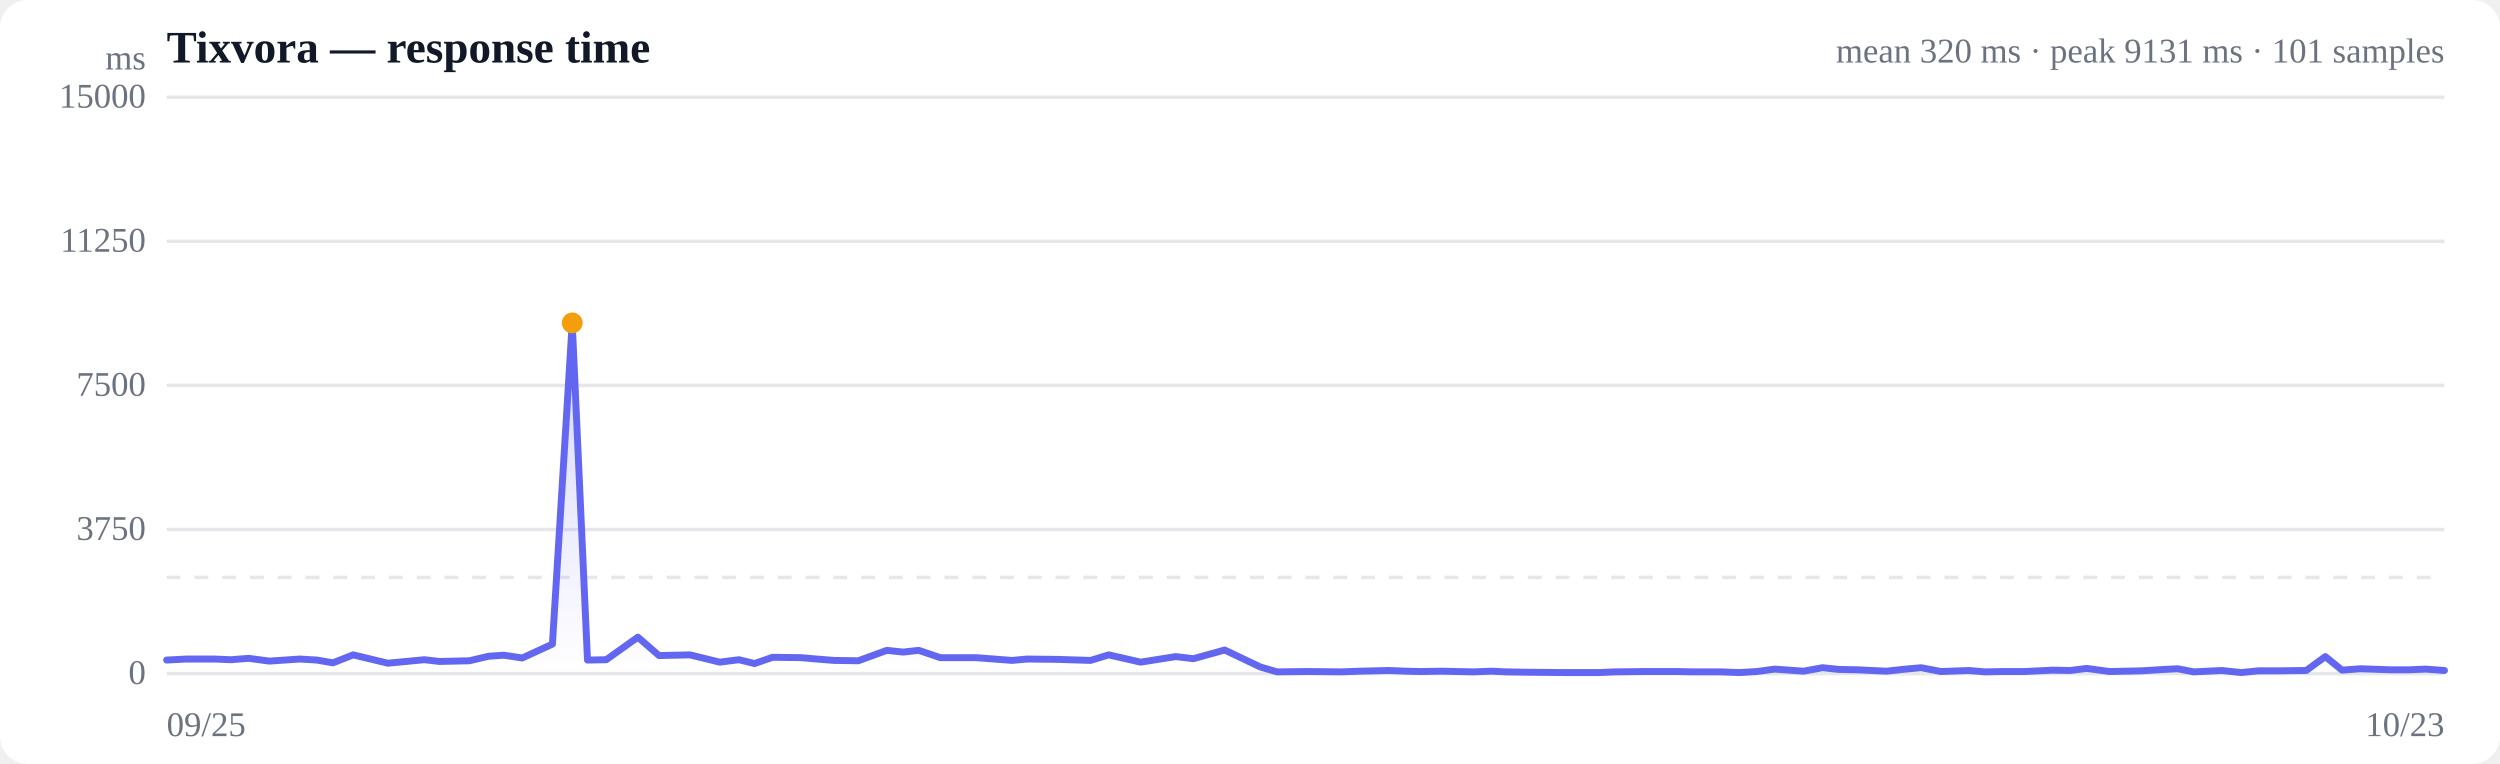
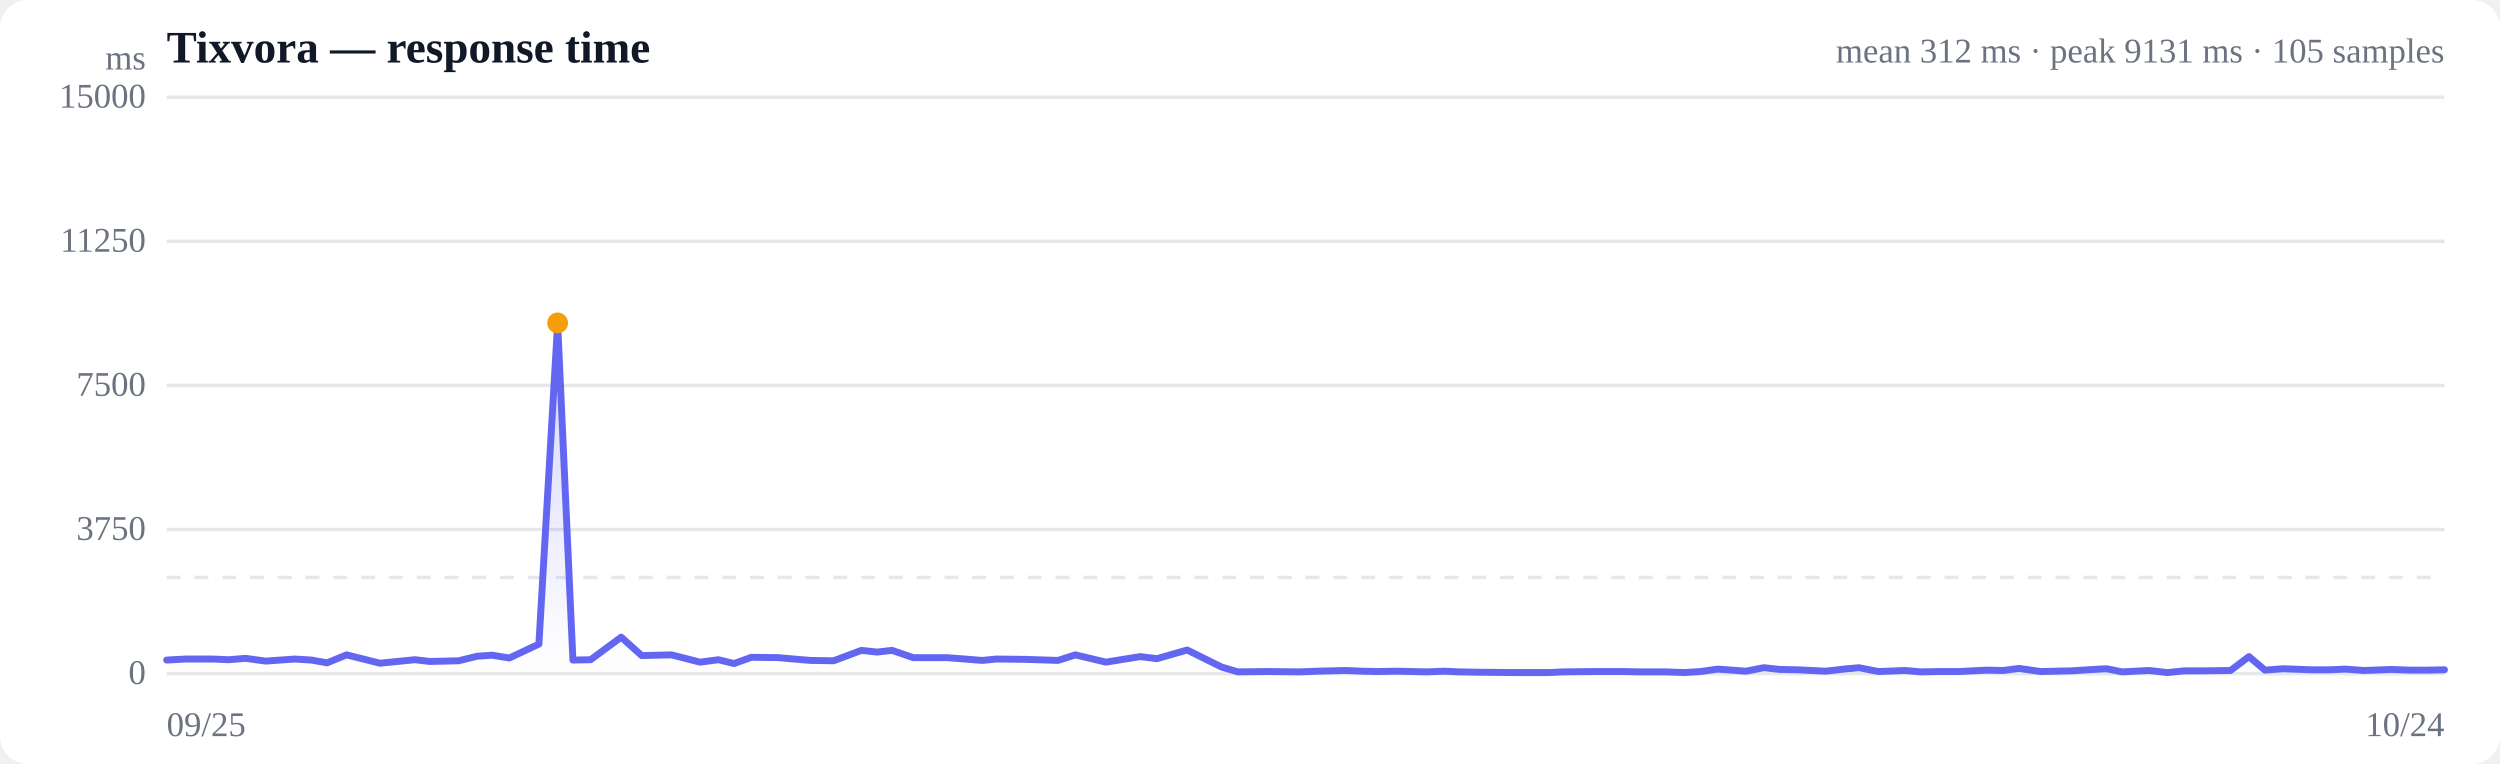
<svg xmlns="http://www.w3.org/2000/svg" viewBox="0 0 720 220" width="720" height="220" role="img" aria-label="Response time over time">
  <style>
  :root { color-scheme: light dark; }
  .bg { fill: #ffffff; }
  .grid { stroke: #e5e7eb; stroke-width: 1; }
  .axis { fill: #6b7280; font-size: 10px; }
  .title { fill: #111827; font-size: 13px; font-weight: 600; }
  .sub { fill: #6b7280; font-size: 10px; }
  .line { stroke: #6366f1; stroke-width: 2; fill: none; stroke-linejoin: round; stroke-linecap: round; }
  .area { fill: url(#fade); }
  .dot-degraded { fill: #f59e0b; }
  .dot-down { fill: #ef4444; }
  .empty { fill: #9ca3af; font-size: 12px; }
  @media (prefers-color-scheme: dark) {
    .bg { fill: #0b0f19; }
    .grid { stroke: #1f2937; }
    .axis, .sub { fill: #9ca3af; }
    .title { fill: #f3f4f6; }
    .line { stroke: #818cf8; }
  }
</style>
  <defs>
    <linearGradient id="fade" x1="0" y1="0" x2="0" y2="1">
      <stop offset="0%" stop-color="#6366f1" stop-opacity="0.28" />
      <stop offset="100%" stop-color="#6366f1" stop-opacity="0" />
    </linearGradient>
  </defs>
  <rect class="bg" width="720" height="220" rx="8" />
  <text class="title" x="48" y="18">Tixvora — response time</text>
-   <text class="sub" x="704" y="18" text-anchor="end">mean 320 ms · peak 9131 ms · 101 samples</text>
+   <text class="sub" x="704" y="18" text-anchor="end">mean 312 ms · peak 9131 ms · 105 samples</text>
  <line class="grid" x1="48" y1="194.0" x2="704" y2="194.0" />
  <text class="axis" x="42" y="197" text-anchor="end">0</text>
  <line class="grid" x1="48" y1="152.5" x2="704" y2="152.5" />
  <text class="axis" x="42" y="155.5" text-anchor="end">3750</text>
  <line class="grid" x1="48" y1="111.0" x2="704" y2="111.0" />
  <text class="axis" x="42" y="114" text-anchor="end">7500</text>
  <line class="grid" x1="48" y1="69.5" x2="704" y2="69.5" />
  <text class="axis" x="42" y="72.5" text-anchor="end">11250</text>
  <line class="grid" x1="48" y1="28.0" x2="704" y2="28.0" />
  <text class="axis" x="42" y="31" text-anchor="end">15000</text>
  <line class="grid" stroke-dasharray="4 4" x1="48" y1="166.3" x2="704" y2="166.3" />
-   <path class="area" d="M48.0,190.1 L48.0,190.1 L53.6,189.8 L61.7,189.8 L66.5,190.0 L71.6,189.6 L77.6,190.4 L86.3,189.8 L91.3,190.1 L95.9,190.9 L101.7,188.6 L111.7,191.0 L122.2,190.0 L126.6,190.5 L135.2,190.3 L140.7,189.0 L145.1,188.7 L150.4,189.5 L159.1,185.5 L164.8,93.0 L169.2,190.1 L174.6,190.0 L183.7,183.5 L189.8,188.8 L198.7,188.6 L207.3,190.7 L212.8,190.0 L217.3,191.1 L222.5,189.3 L230.6,189.4 L235.2,189.8 L240.2,190.2 L247.2,190.3 L255.4,187.3 L260.1,187.8 L264.6,187.3 L270.8,189.4 L281.0,189.4 L291.5,190.2 L295.8,189.8 L304.5,189.9 L314.1,190.2 L319.3,188.6 L328.5,190.7 L338.6,189.1 L343.7,189.7 L352.7,187.2 L363.0,192.1 L367.8,193.5 L376.6,193.4 L386.4,193.5 L391.6,193.3 L400.0,193.1 L405.0,193.3 L409.3,193.4 L415.2,193.3 L424.3,193.5 L429.5,193.3 L433.8,193.5 L439.7,193.6 L450.5,193.7 L460.6,193.7 L465.1,193.5 L473.9,193.4 L482.8,193.4 L487.3,193.5 L495.6,193.5 L501.0,193.7 L506.0,193.4 L511.1,192.7 L519.4,193.3 L524.9,192.3 L529.6,192.8 L535.0,192.9 L543.3,193.3 L548.8,192.7 L553.3,192.3 L559.0,193.4 L567.0,193.1 L571.7,193.5 L576.9,193.4 L583.1,193.4 L591.2,193.0 L596.2,193.1 L601.0,192.5 L607.5,193.4 L616.8,193.2 L623.2,192.8 L627.2,192.6 L631.8,193.5 L639.9,193.1 L645.4,193.7 L650.4,193.2 L655.8,193.2 L664.2,193.1 L669.7,189.1 L674.5,193.0 L679.8,192.6 L688.4,192.9 L693.8,192.9 L698.6,192.7 L704.0,193.1 L704.0,194.0 L48.0,194.0 Z" />
-   <path class="line" d="M48.0,190.1 L53.6,189.8 L61.7,189.8 L66.5,190.0 L71.6,189.6 L77.6,190.4 L86.3,189.8 L91.3,190.1 L95.9,190.9 L101.7,188.6 L111.7,191.0 L122.2,190.0 L126.6,190.5 L135.2,190.3 L140.7,189.0 L145.1,188.7 L150.4,189.5 L159.1,185.5 L164.8,93.0 L169.2,190.1 L174.6,190.0 L183.7,183.5 L189.8,188.8 L198.7,188.6 L207.3,190.7 L212.8,190.0 L217.3,191.1 L222.5,189.3 L230.6,189.4 L235.2,189.8 L240.2,190.2 L247.2,190.3 L255.4,187.3 L260.1,187.8 L264.6,187.3 L270.8,189.4 L281.0,189.4 L291.5,190.2 L295.8,189.8 L304.5,189.9 L314.1,190.2 L319.3,188.6 L328.5,190.7 L338.6,189.1 L343.7,189.7 L352.7,187.2 L363.0,192.1 L367.8,193.5 L376.6,193.4 L386.4,193.5 L391.6,193.3 L400.0,193.1 L405.0,193.3 L409.3,193.4 L415.2,193.3 L424.3,193.5 L429.5,193.3 L433.8,193.5 L439.7,193.6 L450.5,193.7 L460.6,193.7 L465.1,193.5 L473.9,193.4 L482.8,193.4 L487.3,193.5 L495.6,193.5 L501.0,193.7 L506.0,193.4 L511.1,192.7 L519.4,193.3 L524.9,192.3 L529.6,192.8 L535.0,192.9 L543.3,193.3 L548.8,192.7 L553.3,192.3 L559.0,193.4 L567.0,193.1 L571.7,193.5 L576.9,193.4 L583.1,193.4 L591.2,193.0 L596.2,193.1 L601.0,192.5 L607.5,193.4 L616.8,193.2 L623.2,192.8 L627.2,192.6 L631.8,193.5 L639.9,193.1 L645.4,193.7 L650.4,193.2 L655.8,193.2 L664.2,193.1 L669.7,189.1 L674.5,193.0 L679.8,192.6 L688.4,192.9 L693.8,192.9 L698.6,192.7 L704.0,193.1" />
-   <circle class="dot-degraded" cx="164.8" cy="93.0" r="3" />
+   <path class="area" d="M48.0,190.1 L48.0,190.1 L53.4,189.8 L61.2,189.8 L65.9,190.0 L70.7,189.6 L76.5,190.4 L84.9,189.8 L89.7,190.1 L94.2,190.9 L99.8,188.6 L109.4,191.0 L119.5,190.0 L123.8,190.5 L132.1,190.3 L137.4,189.0 L141.7,188.7 L146.7,189.5 L155.2,185.5 L160.6,93.0 L165.0,190.1 L170.1,190.0 L178.9,183.5 L184.8,188.8 L193.4,188.6 L201.6,190.7 L206.9,190.0 L211.4,191.1 L216.4,189.3 L224.2,189.4 L228.6,189.8 L233.4,190.2 L240.1,190.3 L248.1,187.3 L252.6,187.8 L256.9,187.3 L263.0,189.4 L272.7,189.4 L282.9,190.2 L287.0,189.8 L295.4,189.9 L304.7,190.2 L309.7,188.6 L318.5,190.7 L328.4,189.1 L333.2,189.7 L341.9,187.2 L351.8,192.1 L356.5,193.5 L365.0,193.4 L374.4,193.5 L379.4,193.3 L387.6,193.1 L392.4,193.3 L396.6,193.4 L402.2,193.3 L411.0,193.5 L416.0,193.3 L420.1,193.5 L425.9,193.6 L436.2,193.7 L446.0,193.7 L450.3,193.5 L458.8,193.4 L467.5,193.4 L471.8,193.5 L479.8,193.5 L485.0,193.7 L489.8,193.4 L494.7,192.7 L502.8,193.3 L508.0,192.3 L512.6,192.8 L517.8,192.9 L525.8,193.3 L531.0,192.7 L535.4,192.3 L541.0,193.4 L548.6,193.1 L553.2,193.5 L558.2,193.4 L564.2,193.4 L572.0,193.0 L576.9,193.1 L581.5,192.5 L587.7,193.4 L596.6,193.2 L602.9,192.8 L606.7,192.6 L611.2,193.5 L619.0,193.1 L624.2,193.7 L629.1,193.2 L634.3,193.2 L642.4,193.1 L647.7,189.1 L652.3,193.0 L657.5,192.6 L665.7,192.9 L671.0,192.9 L675.5,192.7 L680.8,193.1 L688.8,192.8 L694.0,193.0 L698.6,193.0 L704.0,192.9 L704.0,194.0 L48.0,194.0 Z" />
+   <path class="line" d="M48.0,190.1 L53.4,189.8 L61.2,189.8 L65.9,190.0 L70.7,189.6 L76.5,190.4 L84.9,189.8 L89.7,190.1 L94.2,190.9 L99.8,188.6 L109.4,191.0 L119.5,190.0 L123.8,190.5 L132.1,190.3 L137.4,189.0 L141.7,188.7 L146.7,189.5 L155.2,185.5 L160.6,93.0 L165.0,190.1 L170.1,190.0 L178.9,183.5 L184.8,188.8 L193.4,188.6 L201.6,190.7 L206.9,190.0 L211.4,191.1 L216.4,189.3 L224.2,189.4 L228.6,189.8 L233.4,190.2 L240.1,190.3 L248.1,187.3 L252.6,187.8 L256.9,187.3 L263.0,189.4 L272.7,189.4 L282.9,190.2 L287.0,189.8 L295.4,189.9 L304.7,190.2 L309.7,188.6 L318.5,190.7 L328.4,189.1 L333.2,189.7 L341.9,187.2 L351.8,192.1 L356.5,193.5 L365.0,193.4 L374.4,193.5 L379.4,193.3 L387.6,193.1 L392.4,193.3 L396.6,193.4 L402.2,193.3 L411.0,193.5 L416.0,193.3 L420.1,193.5 L425.9,193.6 L436.2,193.7 L446.0,193.7 L450.3,193.5 L458.8,193.4 L467.5,193.4 L471.8,193.5 L479.8,193.5 L485.0,193.7 L489.8,193.4 L494.7,192.7 L502.8,193.3 L508.0,192.3 L512.6,192.8 L517.8,192.9 L525.8,193.3 L531.0,192.7 L535.4,192.3 L541.0,193.4 L548.6,193.1 L553.2,193.5 L558.2,193.4 L564.2,193.4 L572.0,193.0 L576.9,193.1 L581.5,192.5 L587.7,193.4 L596.6,193.2 L602.9,192.8 L606.7,192.6 L611.2,193.5 L619.0,193.1 L624.2,193.7 L629.1,193.2 L634.3,193.2 L642.4,193.1 L647.7,189.1 L652.3,193.0 L657.5,192.6 L665.7,192.9 L671.0,192.9 L675.5,192.7 L680.8,193.1 L688.8,192.8 L694.0,193.0 L698.6,193.0 L704.0,192.9" />
+   <circle class="dot-degraded" cx="160.6" cy="93.0" r="3" />
  <text class="axis" x="48" y="212">09/25</text>
-   <text class="axis" x="704" y="212" text-anchor="end">10/23</text>
+   <text class="axis" x="704" y="212" text-anchor="end">10/24</text>
  <text class="axis" x="42" y="20" text-anchor="end">ms</text>
</svg>
